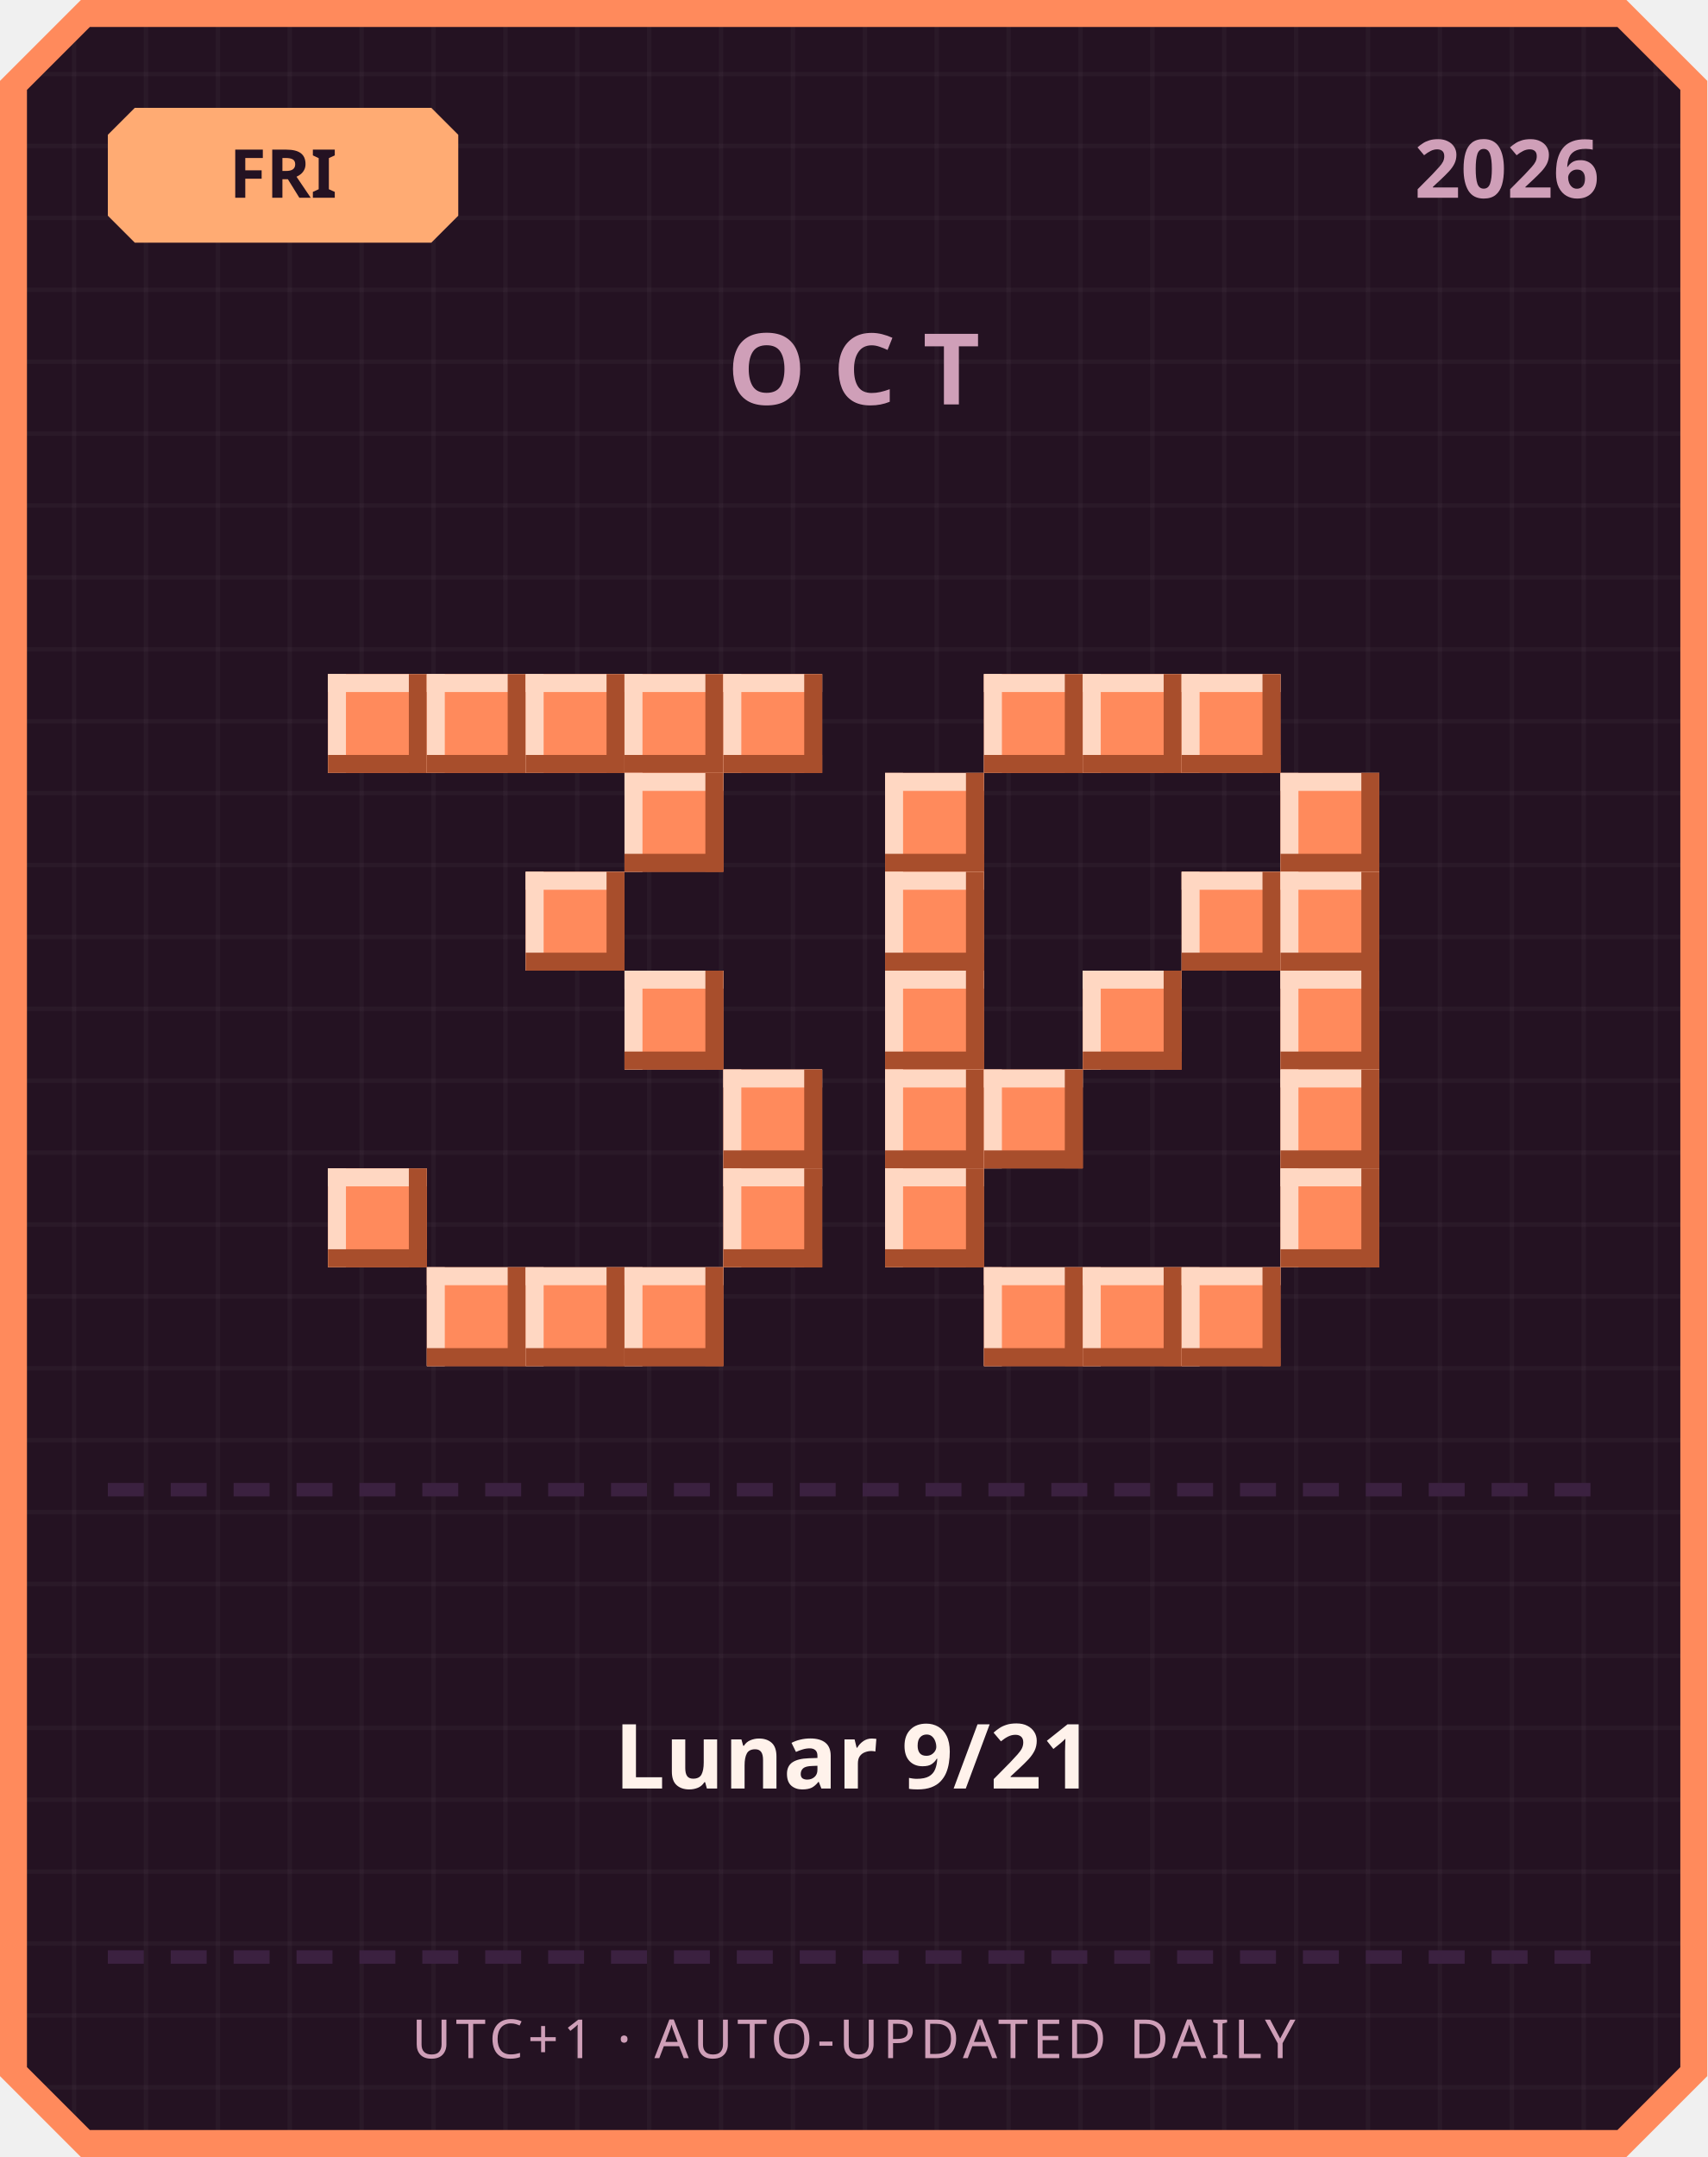
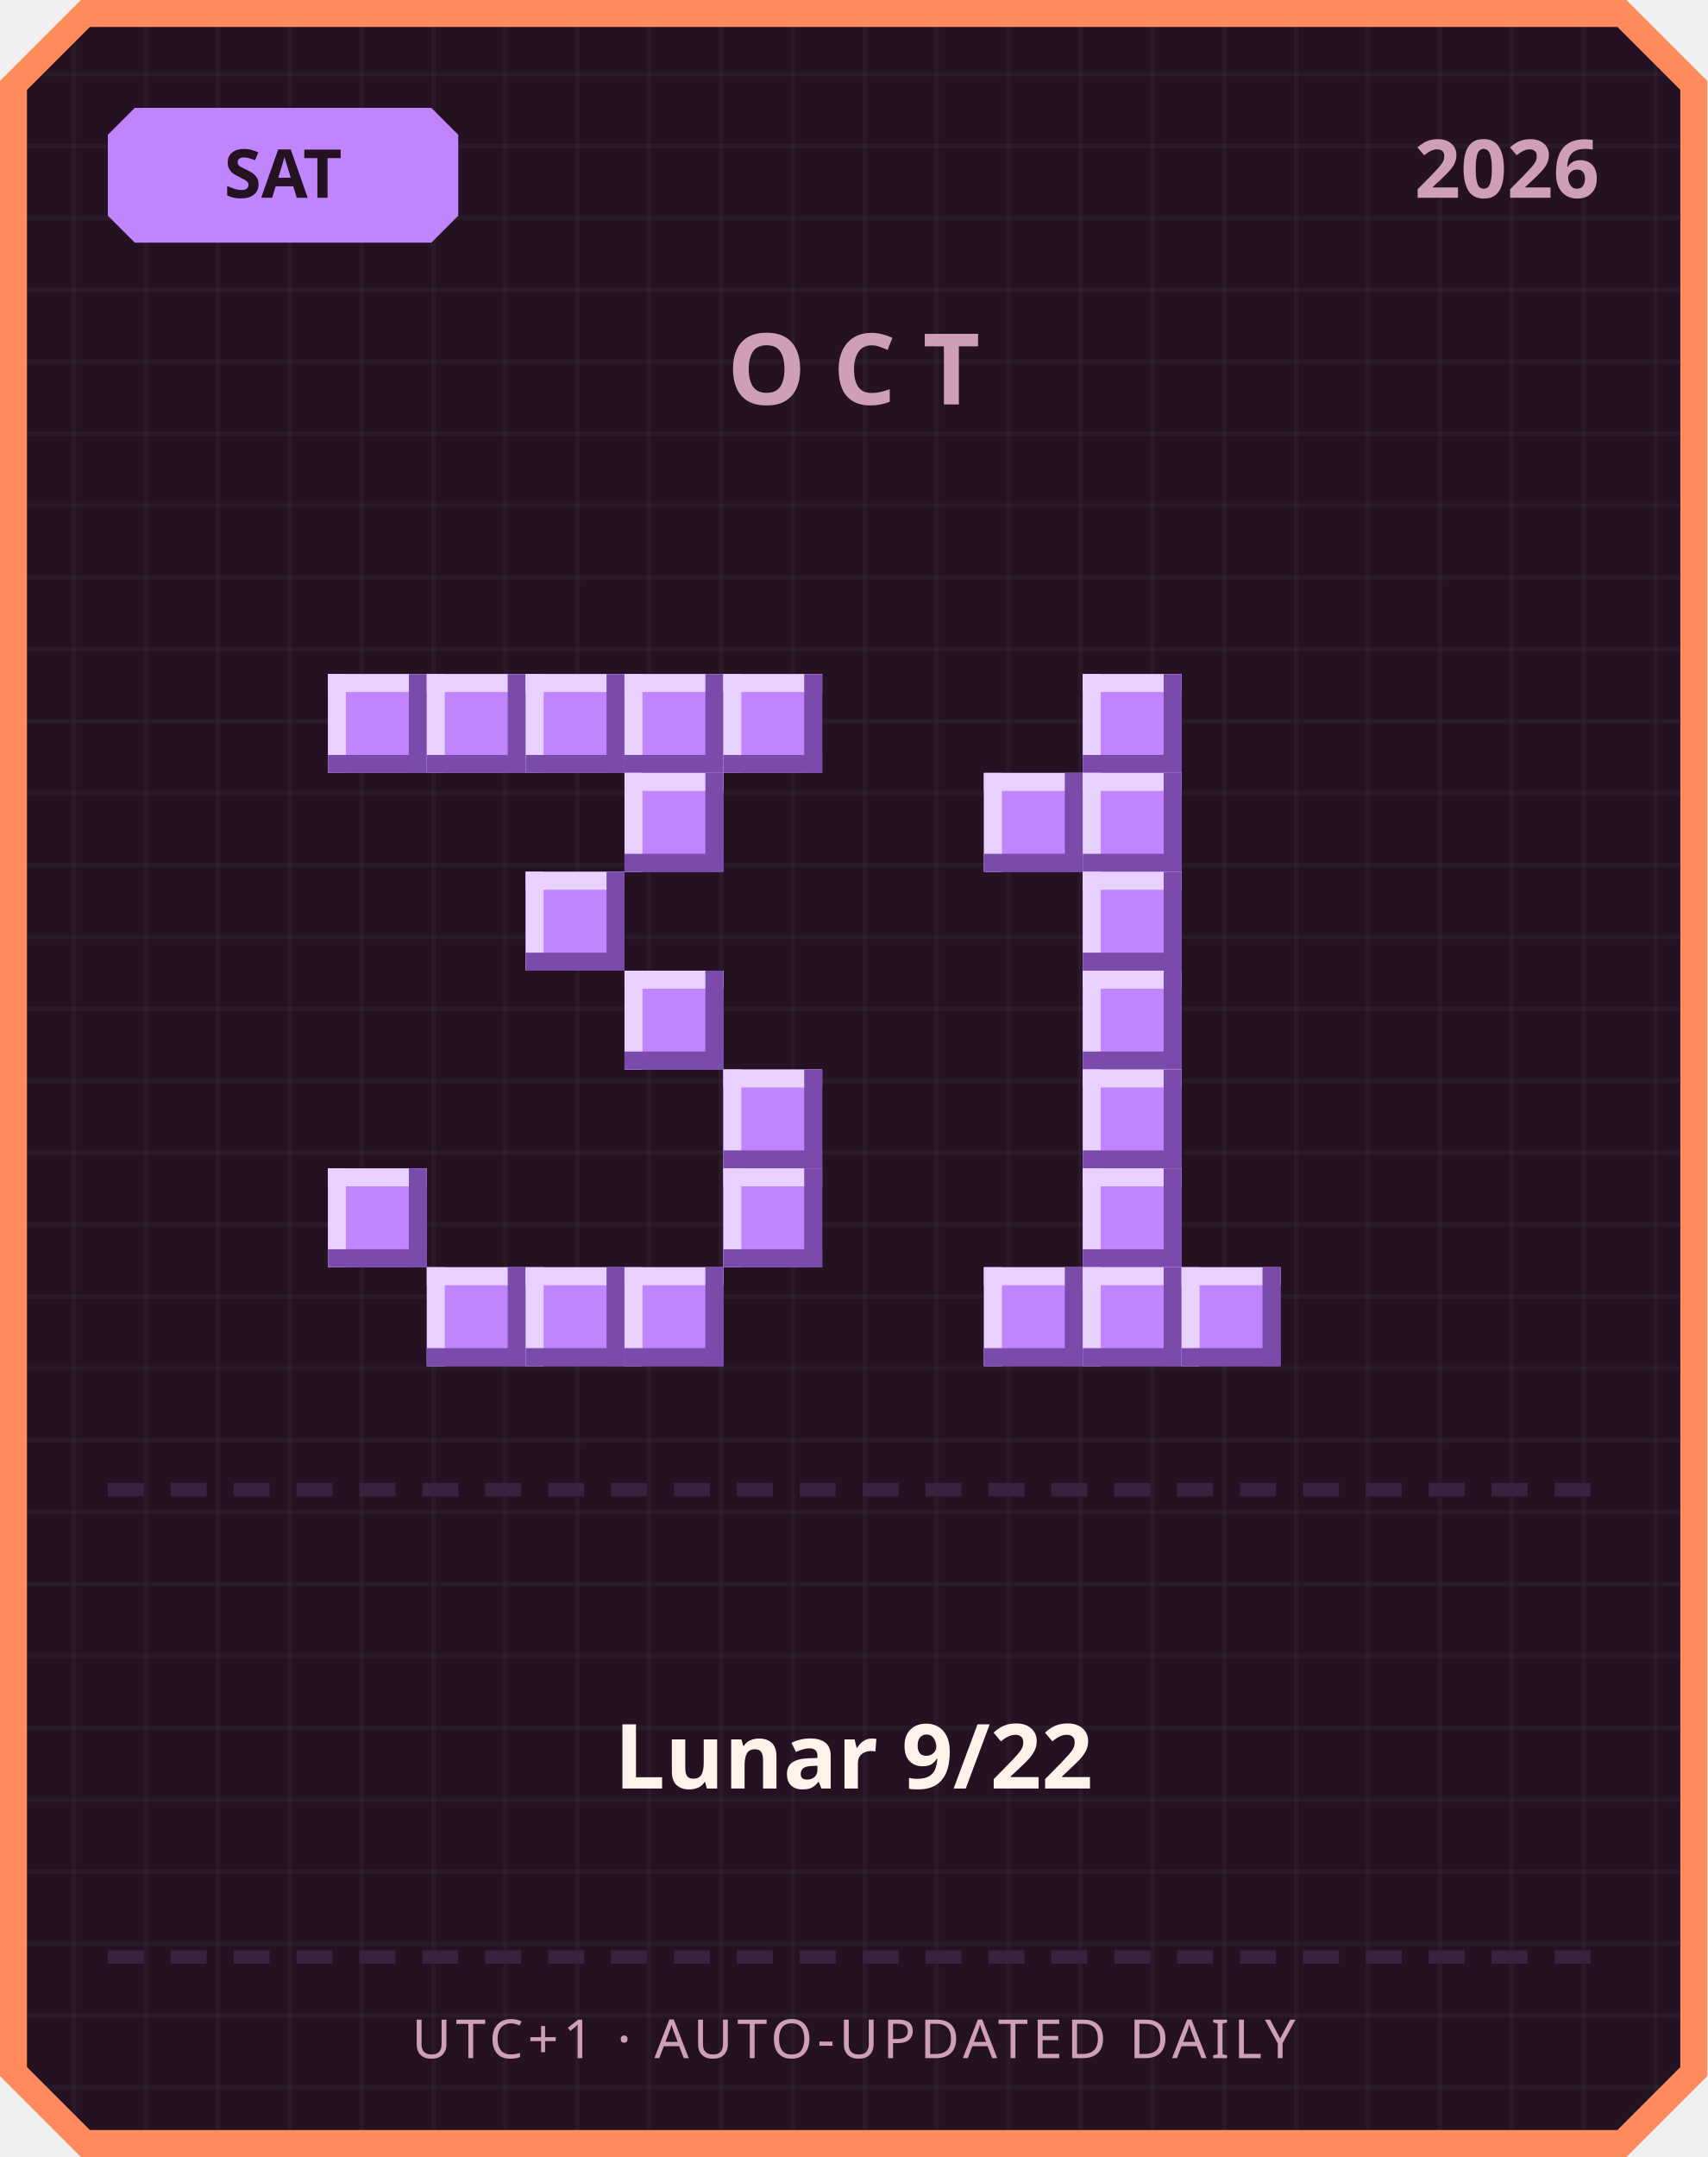
<svg xmlns="http://www.w3.org/2000/svg" width="380" height="480" viewBox="0 0 380 480">
  <defs>
    <pattern id="grid" width="16" height="16" patternUnits="userSpaceOnUse">
      <rect width="16" height="16" fill="#241222" />
      <rect width="1" height="16" fill="#ffffff" opacity="0.03" />
      <rect width="16" height="1" fill="#ffffff" opacity="0.03" />
    </pattern>
  </defs>
  <path d="M 18,0 L 362,0 L 380,18 L 380,462 L 362,480 L 18,480 L 0,462 L 0,18 Z" fill="#ff8a5c" />
  <path d="M 20,6 L 360,6 L 374,20 L 374,460 L 360,474 L 20,474 L 6,460 L 6,20 Z" fill="url(#grid)" />
-   <path d="M 30,24 L 96,24 L 102,30 L 102,48 L 96,54 L 30,54 L 24,48 L 24,30 Z" fill="#ffab73" />
-   <text x="63" y="44" text-anchor="middle" font-family="'Segoe UI', sans-serif" font-size="15" font-weight="700" fill="#241222">FRI</text>
+   <path d="M 30,24 L 96,24 L 102,30 L 102,48 L 96,54 L 30,54 L 24,48 L 24,30 Z" fill="#c084fc" />
+   <text x="63" y="44" text-anchor="middle" font-family="'Segoe UI', sans-serif" font-size="15" font-weight="700" fill="#241222">SAT</text>
  <text x="356" y="44" text-anchor="end" font-family="'Segoe UI', sans-serif" font-size="18" font-weight="700" fill="#cf9fb8">2026</text>
  <text x="190" y="90" text-anchor="middle" font-family="'Segoe UI', sans-serif" font-size="22" font-weight="700" letter-spacing="6" fill="#cf9fb8">OCT</text>
-   <rect x="73" y="150" width="22" height="22" fill="#ff8a5c" />
-   <rect x="73" y="150" width="22" height="4" fill="#ffd7c2" />
-   <rect x="73" y="150" width="4" height="22" fill="#ffd7c2" />
-   <rect x="73" y="168" width="22" height="4" fill="#a84e2c" />
-   <rect x="91" y="150" width="4" height="22" fill="#a84e2c" />
-   <rect x="95" y="150" width="22" height="22" fill="#ff8a5c" />
-   <rect x="95" y="150" width="22" height="4" fill="#ffd7c2" />
-   <rect x="95" y="150" width="4" height="22" fill="#ffd7c2" />
-   <rect x="95" y="168" width="22" height="4" fill="#a84e2c" />
-   <rect x="113" y="150" width="4" height="22" fill="#a84e2c" />
-   <rect x="117" y="150" width="22" height="22" fill="#ff8a5c" />
-   <rect x="117" y="150" width="22" height="4" fill="#ffd7c2" />
-   <rect x="117" y="150" width="4" height="22" fill="#ffd7c2" />
-   <rect x="117" y="168" width="22" height="4" fill="#a84e2c" />
-   <rect x="135" y="150" width="4" height="22" fill="#a84e2c" />
-   <rect x="139" y="150" width="22" height="22" fill="#ff8a5c" />
-   <rect x="139" y="150" width="22" height="4" fill="#ffd7c2" />
-   <rect x="139" y="150" width="4" height="22" fill="#ffd7c2" />
-   <rect x="139" y="168" width="22" height="4" fill="#a84e2c" />
-   <rect x="157" y="150" width="4" height="22" fill="#a84e2c" />
-   <rect x="161" y="150" width="22" height="22" fill="#ff8a5c" />
-   <rect x="161" y="150" width="22" height="4" fill="#ffd7c2" />
-   <rect x="161" y="150" width="4" height="22" fill="#ffd7c2" />
-   <rect x="161" y="168" width="22" height="4" fill="#a84e2c" />
-   <rect x="179" y="150" width="4" height="22" fill="#a84e2c" />
-   <rect x="139" y="172" width="22" height="22" fill="#ff8a5c" />
-   <rect x="139" y="172" width="22" height="4" fill="#ffd7c2" />
-   <rect x="139" y="172" width="4" height="22" fill="#ffd7c2" />
-   <rect x="139" y="190" width="22" height="4" fill="#a84e2c" />
-   <rect x="157" y="172" width="4" height="22" fill="#a84e2c" />
-   <rect x="117" y="194" width="22" height="22" fill="#ff8a5c" />
-   <rect x="117" y="194" width="22" height="4" fill="#ffd7c2" />
-   <rect x="117" y="194" width="4" height="22" fill="#ffd7c2" />
-   <rect x="117" y="212" width="22" height="4" fill="#a84e2c" />
-   <rect x="135" y="194" width="4" height="22" fill="#a84e2c" />
-   <rect x="139" y="216" width="22" height="22" fill="#ff8a5c" />
-   <rect x="139" y="216" width="22" height="4" fill="#ffd7c2" />
-   <rect x="139" y="216" width="4" height="22" fill="#ffd7c2" />
-   <rect x="139" y="234" width="22" height="4" fill="#a84e2c" />
-   <rect x="157" y="216" width="4" height="22" fill="#a84e2c" />
-   <rect x="161" y="238" width="22" height="22" fill="#ff8a5c" />
-   <rect x="161" y="238" width="22" height="4" fill="#ffd7c2" />
-   <rect x="161" y="238" width="4" height="22" fill="#ffd7c2" />
-   <rect x="161" y="256" width="22" height="4" fill="#a84e2c" />
-   <rect x="179" y="238" width="4" height="22" fill="#a84e2c" />
-   <rect x="73" y="260" width="22" height="22" fill="#ff8a5c" />
-   <rect x="73" y="260" width="22" height="4" fill="#ffd7c2" />
-   <rect x="73" y="260" width="4" height="22" fill="#ffd7c2" />
-   <rect x="73" y="278" width="22" height="4" fill="#a84e2c" />
-   <rect x="91" y="260" width="4" height="22" fill="#a84e2c" />
-   <rect x="161" y="260" width="22" height="22" fill="#ff8a5c" />
-   <rect x="161" y="260" width="22" height="4" fill="#ffd7c2" />
-   <rect x="161" y="260" width="4" height="22" fill="#ffd7c2" />
-   <rect x="161" y="278" width="22" height="4" fill="#a84e2c" />
-   <rect x="179" y="260" width="4" height="22" fill="#a84e2c" />
-   <rect x="95" y="282" width="22" height="22" fill="#ff8a5c" />
-   <rect x="95" y="282" width="22" height="4" fill="#ffd7c2" />
-   <rect x="95" y="282" width="4" height="22" fill="#ffd7c2" />
-   <rect x="95" y="300" width="22" height="4" fill="#a84e2c" />
-   <rect x="113" y="282" width="4" height="22" fill="#a84e2c" />
-   <rect x="117" y="282" width="22" height="22" fill="#ff8a5c" />
-   <rect x="117" y="282" width="22" height="4" fill="#ffd7c2" />
-   <rect x="117" y="282" width="4" height="22" fill="#ffd7c2" />
-   <rect x="117" y="300" width="22" height="4" fill="#a84e2c" />
-   <rect x="135" y="282" width="4" height="22" fill="#a84e2c" />
-   <rect x="139" y="282" width="22" height="22" fill="#ff8a5c" />
-   <rect x="139" y="282" width="22" height="4" fill="#ffd7c2" />
-   <rect x="139" y="282" width="4" height="22" fill="#ffd7c2" />
-   <rect x="139" y="300" width="22" height="4" fill="#a84e2c" />
-   <rect x="157" y="282" width="4" height="22" fill="#a84e2c" />
-   <rect x="219" y="150" width="22" height="22" fill="#ff8a5c" />
-   <rect x="219" y="150" width="22" height="4" fill="#ffd7c2" />
-   <rect x="219" y="150" width="4" height="22" fill="#ffd7c2" />
-   <rect x="219" y="168" width="22" height="4" fill="#a84e2c" />
-   <rect x="237" y="150" width="4" height="22" fill="#a84e2c" />
-   <rect x="241" y="150" width="22" height="22" fill="#ff8a5c" />
-   <rect x="241" y="150" width="22" height="4" fill="#ffd7c2" />
-   <rect x="241" y="150" width="4" height="22" fill="#ffd7c2" />
-   <rect x="241" y="168" width="22" height="4" fill="#a84e2c" />
-   <rect x="259" y="150" width="4" height="22" fill="#a84e2c" />
-   <rect x="263" y="150" width="22" height="22" fill="#ff8a5c" />
-   <rect x="263" y="150" width="22" height="4" fill="#ffd7c2" />
-   <rect x="263" y="150" width="4" height="22" fill="#ffd7c2" />
-   <rect x="263" y="168" width="22" height="4" fill="#a84e2c" />
-   <rect x="281" y="150" width="4" height="22" fill="#a84e2c" />
-   <rect x="197" y="172" width="22" height="22" fill="#ff8a5c" />
-   <rect x="197" y="172" width="22" height="4" fill="#ffd7c2" />
-   <rect x="197" y="172" width="4" height="22" fill="#ffd7c2" />
-   <rect x="197" y="190" width="22" height="4" fill="#a84e2c" />
-   <rect x="215" y="172" width="4" height="22" fill="#a84e2c" />
-   <rect x="285" y="172" width="22" height="22" fill="#ff8a5c" />
-   <rect x="285" y="172" width="22" height="4" fill="#ffd7c2" />
-   <rect x="285" y="172" width="4" height="22" fill="#ffd7c2" />
-   <rect x="285" y="190" width="22" height="4" fill="#a84e2c" />
-   <rect x="303" y="172" width="4" height="22" fill="#a84e2c" />
-   <rect x="197" y="194" width="22" height="22" fill="#ff8a5c" />
-   <rect x="197" y="194" width="22" height="4" fill="#ffd7c2" />
-   <rect x="197" y="194" width="4" height="22" fill="#ffd7c2" />
-   <rect x="197" y="212" width="22" height="4" fill="#a84e2c" />
-   <rect x="215" y="194" width="4" height="22" fill="#a84e2c" />
-   <rect x="263" y="194" width="22" height="22" fill="#ff8a5c" />
-   <rect x="263" y="194" width="22" height="4" fill="#ffd7c2" />
-   <rect x="263" y="194" width="4" height="22" fill="#ffd7c2" />
-   <rect x="263" y="212" width="22" height="4" fill="#a84e2c" />
-   <rect x="281" y="194" width="4" height="22" fill="#a84e2c" />
-   <rect x="285" y="194" width="22" height="22" fill="#ff8a5c" />
-   <rect x="285" y="194" width="22" height="4" fill="#ffd7c2" />
-   <rect x="285" y="194" width="4" height="22" fill="#ffd7c2" />
-   <rect x="285" y="212" width="22" height="4" fill="#a84e2c" />
-   <rect x="303" y="194" width="4" height="22" fill="#a84e2c" />
-   <rect x="197" y="216" width="22" height="22" fill="#ff8a5c" />
-   <rect x="197" y="216" width="22" height="4" fill="#ffd7c2" />
-   <rect x="197" y="216" width="4" height="22" fill="#ffd7c2" />
-   <rect x="197" y="234" width="22" height="4" fill="#a84e2c" />
-   <rect x="215" y="216" width="4" height="22" fill="#a84e2c" />
-   <rect x="241" y="216" width="22" height="22" fill="#ff8a5c" />
-   <rect x="241" y="216" width="22" height="4" fill="#ffd7c2" />
-   <rect x="241" y="216" width="4" height="22" fill="#ffd7c2" />
-   <rect x="241" y="234" width="22" height="4" fill="#a84e2c" />
-   <rect x="259" y="216" width="4" height="22" fill="#a84e2c" />
-   <rect x="285" y="216" width="22" height="22" fill="#ff8a5c" />
-   <rect x="285" y="216" width="22" height="4" fill="#ffd7c2" />
-   <rect x="285" y="216" width="4" height="22" fill="#ffd7c2" />
-   <rect x="285" y="234" width="22" height="4" fill="#a84e2c" />
-   <rect x="303" y="216" width="4" height="22" fill="#a84e2c" />
-   <rect x="197" y="238" width="22" height="22" fill="#ff8a5c" />
-   <rect x="197" y="238" width="22" height="4" fill="#ffd7c2" />
-   <rect x="197" y="238" width="4" height="22" fill="#ffd7c2" />
-   <rect x="197" y="256" width="22" height="4" fill="#a84e2c" />
-   <rect x="215" y="238" width="4" height="22" fill="#a84e2c" />
-   <rect x="219" y="238" width="22" height="22" fill="#ff8a5c" />
-   <rect x="219" y="238" width="22" height="4" fill="#ffd7c2" />
-   <rect x="219" y="238" width="4" height="22" fill="#ffd7c2" />
-   <rect x="219" y="256" width="22" height="4" fill="#a84e2c" />
-   <rect x="237" y="238" width="4" height="22" fill="#a84e2c" />
-   <rect x="285" y="238" width="22" height="22" fill="#ff8a5c" />
-   <rect x="285" y="238" width="22" height="4" fill="#ffd7c2" />
-   <rect x="285" y="238" width="4" height="22" fill="#ffd7c2" />
-   <rect x="285" y="256" width="22" height="4" fill="#a84e2c" />
-   <rect x="303" y="238" width="4" height="22" fill="#a84e2c" />
-   <rect x="197" y="260" width="22" height="22" fill="#ff8a5c" />
-   <rect x="197" y="260" width="22" height="4" fill="#ffd7c2" />
-   <rect x="197" y="260" width="4" height="22" fill="#ffd7c2" />
-   <rect x="197" y="278" width="22" height="4" fill="#a84e2c" />
-   <rect x="215" y="260" width="4" height="22" fill="#a84e2c" />
-   <rect x="285" y="260" width="22" height="22" fill="#ff8a5c" />
-   <rect x="285" y="260" width="22" height="4" fill="#ffd7c2" />
-   <rect x="285" y="260" width="4" height="22" fill="#ffd7c2" />
-   <rect x="285" y="278" width="22" height="4" fill="#a84e2c" />
-   <rect x="303" y="260" width="4" height="22" fill="#a84e2c" />
-   <rect x="219" y="282" width="22" height="22" fill="#ff8a5c" />
-   <rect x="219" y="282" width="22" height="4" fill="#ffd7c2" />
-   <rect x="219" y="282" width="4" height="22" fill="#ffd7c2" />
-   <rect x="219" y="300" width="22" height="4" fill="#a84e2c" />
-   <rect x="237" y="282" width="4" height="22" fill="#a84e2c" />
-   <rect x="241" y="282" width="22" height="22" fill="#ff8a5c" />
-   <rect x="241" y="282" width="22" height="4" fill="#ffd7c2" />
-   <rect x="241" y="282" width="4" height="22" fill="#ffd7c2" />
-   <rect x="241" y="300" width="22" height="4" fill="#a84e2c" />
-   <rect x="259" y="282" width="4" height="22" fill="#a84e2c" />
-   <rect x="263" y="282" width="22" height="22" fill="#ff8a5c" />
-   <rect x="263" y="282" width="22" height="4" fill="#ffd7c2" />
-   <rect x="263" y="282" width="4" height="22" fill="#ffd7c2" />
-   <rect x="263" y="300" width="22" height="4" fill="#a84e2c" />
-   <rect x="281" y="282" width="4" height="22" fill="#a84e2c" />
+   <rect x="73" y="150" width="22" height="22" fill="#c084fc" />
+   <rect x="73" y="150" width="22" height="4" fill="#e9d1ff" />
+   <rect x="73" y="150" width="4" height="22" fill="#e9d1ff" />
+   <rect x="73" y="168" width="22" height="4" fill="#7a4bab" />
+   <rect x="91" y="150" width="4" height="22" fill="#7a4bab" />
+   <rect x="95" y="150" width="22" height="22" fill="#c084fc" />
+   <rect x="95" y="150" width="22" height="4" fill="#e9d1ff" />
+   <rect x="95" y="150" width="4" height="22" fill="#e9d1ff" />
+   <rect x="95" y="168" width="22" height="4" fill="#7a4bab" />
+   <rect x="113" y="150" width="4" height="22" fill="#7a4bab" />
+   <rect x="117" y="150" width="22" height="22" fill="#c084fc" />
+   <rect x="117" y="150" width="22" height="4" fill="#e9d1ff" />
+   <rect x="117" y="150" width="4" height="22" fill="#e9d1ff" />
+   <rect x="117" y="168" width="22" height="4" fill="#7a4bab" />
+   <rect x="135" y="150" width="4" height="22" fill="#7a4bab" />
+   <rect x="139" y="150" width="22" height="22" fill="#c084fc" />
+   <rect x="139" y="150" width="22" height="4" fill="#e9d1ff" />
+   <rect x="139" y="150" width="4" height="22" fill="#e9d1ff" />
+   <rect x="139" y="168" width="22" height="4" fill="#7a4bab" />
+   <rect x="157" y="150" width="4" height="22" fill="#7a4bab" />
+   <rect x="161" y="150" width="22" height="22" fill="#c084fc" />
+   <rect x="161" y="150" width="22" height="4" fill="#e9d1ff" />
+   <rect x="161" y="150" width="4" height="22" fill="#e9d1ff" />
+   <rect x="161" y="168" width="22" height="4" fill="#7a4bab" />
+   <rect x="179" y="150" width="4" height="22" fill="#7a4bab" />
+   <rect x="139" y="172" width="22" height="22" fill="#c084fc" />
+   <rect x="139" y="172" width="22" height="4" fill="#e9d1ff" />
+   <rect x="139" y="172" width="4" height="22" fill="#e9d1ff" />
+   <rect x="139" y="190" width="22" height="4" fill="#7a4bab" />
+   <rect x="157" y="172" width="4" height="22" fill="#7a4bab" />
+   <rect x="117" y="194" width="22" height="22" fill="#c084fc" />
+   <rect x="117" y="194" width="22" height="4" fill="#e9d1ff" />
+   <rect x="117" y="194" width="4" height="22" fill="#e9d1ff" />
+   <rect x="117" y="212" width="22" height="4" fill="#7a4bab" />
+   <rect x="135" y="194" width="4" height="22" fill="#7a4bab" />
+   <rect x="139" y="216" width="22" height="22" fill="#c084fc" />
+   <rect x="139" y="216" width="22" height="4" fill="#e9d1ff" />
+   <rect x="139" y="216" width="4" height="22" fill="#e9d1ff" />
+   <rect x="139" y="234" width="22" height="4" fill="#7a4bab" />
+   <rect x="157" y="216" width="4" height="22" fill="#7a4bab" />
+   <rect x="161" y="238" width="22" height="22" fill="#c084fc" />
+   <rect x="161" y="238" width="22" height="4" fill="#e9d1ff" />
+   <rect x="161" y="238" width="4" height="22" fill="#e9d1ff" />
+   <rect x="161" y="256" width="22" height="4" fill="#7a4bab" />
+   <rect x="179" y="238" width="4" height="22" fill="#7a4bab" />
+   <rect x="73" y="260" width="22" height="22" fill="#c084fc" />
+   <rect x="73" y="260" width="22" height="4" fill="#e9d1ff" />
+   <rect x="73" y="260" width="4" height="22" fill="#e9d1ff" />
+   <rect x="73" y="278" width="22" height="4" fill="#7a4bab" />
+   <rect x="91" y="260" width="4" height="22" fill="#7a4bab" />
+   <rect x="161" y="260" width="22" height="22" fill="#c084fc" />
+   <rect x="161" y="260" width="22" height="4" fill="#e9d1ff" />
+   <rect x="161" y="260" width="4" height="22" fill="#e9d1ff" />
+   <rect x="161" y="278" width="22" height="4" fill="#7a4bab" />
+   <rect x="179" y="260" width="4" height="22" fill="#7a4bab" />
+   <rect x="95" y="282" width="22" height="22" fill="#c084fc" />
+   <rect x="95" y="282" width="22" height="4" fill="#e9d1ff" />
+   <rect x="95" y="282" width="4" height="22" fill="#e9d1ff" />
+   <rect x="95" y="300" width="22" height="4" fill="#7a4bab" />
+   <rect x="113" y="282" width="4" height="22" fill="#7a4bab" />
+   <rect x="117" y="282" width="22" height="22" fill="#c084fc" />
+   <rect x="117" y="282" width="22" height="4" fill="#e9d1ff" />
+   <rect x="117" y="282" width="4" height="22" fill="#e9d1ff" />
+   <rect x="117" y="300" width="22" height="4" fill="#7a4bab" />
+   <rect x="135" y="282" width="4" height="22" fill="#7a4bab" />
+   <rect x="139" y="282" width="22" height="22" fill="#c084fc" />
+   <rect x="139" y="282" width="22" height="4" fill="#e9d1ff" />
+   <rect x="139" y="282" width="4" height="22" fill="#e9d1ff" />
+   <rect x="139" y="300" width="22" height="4" fill="#7a4bab" />
+   <rect x="157" y="282" width="4" height="22" fill="#7a4bab" />
+   <rect x="241" y="150" width="22" height="22" fill="#c084fc" />
+   <rect x="241" y="150" width="22" height="4" fill="#e9d1ff" />
+   <rect x="241" y="150" width="4" height="22" fill="#e9d1ff" />
+   <rect x="241" y="168" width="22" height="4" fill="#7a4bab" />
+   <rect x="259" y="150" width="4" height="22" fill="#7a4bab" />
+   <rect x="219" y="172" width="22" height="22" fill="#c084fc" />
+   <rect x="219" y="172" width="22" height="4" fill="#e9d1ff" />
+   <rect x="219" y="172" width="4" height="22" fill="#e9d1ff" />
+   <rect x="219" y="190" width="22" height="4" fill="#7a4bab" />
+   <rect x="237" y="172" width="4" height="22" fill="#7a4bab" />
+   <rect x="241" y="172" width="22" height="22" fill="#c084fc" />
+   <rect x="241" y="172" width="22" height="4" fill="#e9d1ff" />
+   <rect x="241" y="172" width="4" height="22" fill="#e9d1ff" />
+   <rect x="241" y="190" width="22" height="4" fill="#7a4bab" />
+   <rect x="259" y="172" width="4" height="22" fill="#7a4bab" />
+   <rect x="241" y="194" width="22" height="22" fill="#c084fc" />
+   <rect x="241" y="194" width="22" height="4" fill="#e9d1ff" />
+   <rect x="241" y="194" width="4" height="22" fill="#e9d1ff" />
+   <rect x="241" y="212" width="22" height="4" fill="#7a4bab" />
+   <rect x="259" y="194" width="4" height="22" fill="#7a4bab" />
+   <rect x="241" y="216" width="22" height="22" fill="#c084fc" />
+   <rect x="241" y="216" width="22" height="4" fill="#e9d1ff" />
+   <rect x="241" y="216" width="4" height="22" fill="#e9d1ff" />
+   <rect x="241" y="234" width="22" height="4" fill="#7a4bab" />
+   <rect x="259" y="216" width="4" height="22" fill="#7a4bab" />
+   <rect x="241" y="238" width="22" height="22" fill="#c084fc" />
+   <rect x="241" y="238" width="22" height="4" fill="#e9d1ff" />
+   <rect x="241" y="238" width="4" height="22" fill="#e9d1ff" />
+   <rect x="241" y="256" width="22" height="4" fill="#7a4bab" />
+   <rect x="259" y="238" width="4" height="22" fill="#7a4bab" />
+   <rect x="241" y="260" width="22" height="22" fill="#c084fc" />
+   <rect x="241" y="260" width="22" height="4" fill="#e9d1ff" />
+   <rect x="241" y="260" width="4" height="22" fill="#e9d1ff" />
+   <rect x="241" y="278" width="22" height="4" fill="#7a4bab" />
+   <rect x="259" y="260" width="4" height="22" fill="#7a4bab" />
+   <rect x="219" y="282" width="22" height="22" fill="#c084fc" />
+   <rect x="219" y="282" width="22" height="4" fill="#e9d1ff" />
+   <rect x="219" y="282" width="4" height="22" fill="#e9d1ff" />
+   <rect x="219" y="300" width="22" height="4" fill="#7a4bab" />
+   <rect x="237" y="282" width="4" height="22" fill="#7a4bab" />
+   <rect x="241" y="282" width="22" height="22" fill="#c084fc" />
+   <rect x="241" y="282" width="22" height="4" fill="#e9d1ff" />
+   <rect x="241" y="282" width="4" height="22" fill="#e9d1ff" />
+   <rect x="241" y="300" width="22" height="4" fill="#7a4bab" />
+   <rect x="259" y="282" width="4" height="22" fill="#7a4bab" />
+   <rect x="263" y="282" width="22" height="22" fill="#c084fc" />
+   <rect x="263" y="282" width="22" height="4" fill="#e9d1ff" />
+   <rect x="263" y="282" width="4" height="22" fill="#e9d1ff" />
+   <rect x="263" y="300" width="22" height="4" fill="#7a4bab" />
+   <rect x="281" y="282" width="4" height="22" fill="#7a4bab" />
  <rect x="24" y="330" width="8" height="3" fill="#3b2140" />
  <rect x="38" y="330" width="8" height="3" fill="#3b2140" />
  <rect x="52" y="330" width="8" height="3" fill="#3b2140" />
  <rect x="66" y="330" width="8" height="3" fill="#3b2140" />
  <rect x="80" y="330" width="8" height="3" fill="#3b2140" />
  <rect x="94" y="330" width="8" height="3" fill="#3b2140" />
  <rect x="108" y="330" width="8" height="3" fill="#3b2140" />
  <rect x="122" y="330" width="8" height="3" fill="#3b2140" />
  <rect x="136" y="330" width="8" height="3" fill="#3b2140" />
  <rect x="150" y="330" width="8" height="3" fill="#3b2140" />
  <rect x="164" y="330" width="8" height="3" fill="#3b2140" />
  <rect x="178" y="330" width="8" height="3" fill="#3b2140" />
  <rect x="192" y="330" width="8" height="3" fill="#3b2140" />
  <rect x="206" y="330" width="8" height="3" fill="#3b2140" />
  <rect x="220" y="330" width="8" height="3" fill="#3b2140" />
  <rect x="234" y="330" width="8" height="3" fill="#3b2140" />
  <rect x="248" y="330" width="8" height="3" fill="#3b2140" />
  <rect x="262" y="330" width="8" height="3" fill="#3b2140" />
  <rect x="276" y="330" width="8" height="3" fill="#3b2140" />
  <rect x="290" y="330" width="8" height="3" fill="#3b2140" />
  <rect x="304" y="330" width="8" height="3" fill="#3b2140" />
  <rect x="318" y="330" width="8" height="3" fill="#3b2140" />
  <rect x="332" y="330" width="8" height="3" fill="#3b2140" />
  <rect x="346" y="330" width="8" height="3" fill="#3b2140" />
-   <text x="190" y="398" text-anchor="middle" font-family="'Segoe UI', 'Microsoft JhengHei', sans-serif" font-size="20" font-weight="700" fill="#fff2eb">Lunar 9/21</text>
+   <text x="190" y="398" text-anchor="middle" font-family="'Segoe UI', 'Microsoft JhengHei', sans-serif" font-size="20" font-weight="700" fill="#fff2eb">Lunar 9/22</text>
  <rect x="24" y="434" width="8" height="3" fill="#3b2140" />
  <rect x="38" y="434" width="8" height="3" fill="#3b2140" />
  <rect x="52" y="434" width="8" height="3" fill="#3b2140" />
  <rect x="66" y="434" width="8" height="3" fill="#3b2140" />
  <rect x="80" y="434" width="8" height="3" fill="#3b2140" />
  <rect x="94" y="434" width="8" height="3" fill="#3b2140" />
  <rect x="108" y="434" width="8" height="3" fill="#3b2140" />
  <rect x="122" y="434" width="8" height="3" fill="#3b2140" />
  <rect x="136" y="434" width="8" height="3" fill="#3b2140" />
  <rect x="150" y="434" width="8" height="3" fill="#3b2140" />
  <rect x="164" y="434" width="8" height="3" fill="#3b2140" />
  <rect x="178" y="434" width="8" height="3" fill="#3b2140" />
  <rect x="192" y="434" width="8" height="3" fill="#3b2140" />
  <rect x="206" y="434" width="8" height="3" fill="#3b2140" />
  <rect x="220" y="434" width="8" height="3" fill="#3b2140" />
  <rect x="234" y="434" width="8" height="3" fill="#3b2140" />
  <rect x="248" y="434" width="8" height="3" fill="#3b2140" />
  <rect x="262" y="434" width="8" height="3" fill="#3b2140" />
  <rect x="276" y="434" width="8" height="3" fill="#3b2140" />
  <rect x="290" y="434" width="8" height="3" fill="#3b2140" />
  <rect x="304" y="434" width="8" height="3" fill="#3b2140" />
  <rect x="318" y="434" width="8" height="3" fill="#3b2140" />
  <rect x="332" y="434" width="8" height="3" fill="#3b2140" />
  <rect x="346" y="434" width="8" height="3" fill="#3b2140" />
  <text x="190" y="458" text-anchor="middle" font-family="'Segoe UI', sans-serif" font-size="12" letter-spacing="1" fill="#cf9fb8">UTC+1 · AUTO-UPDATED DAILY</text>
</svg>
